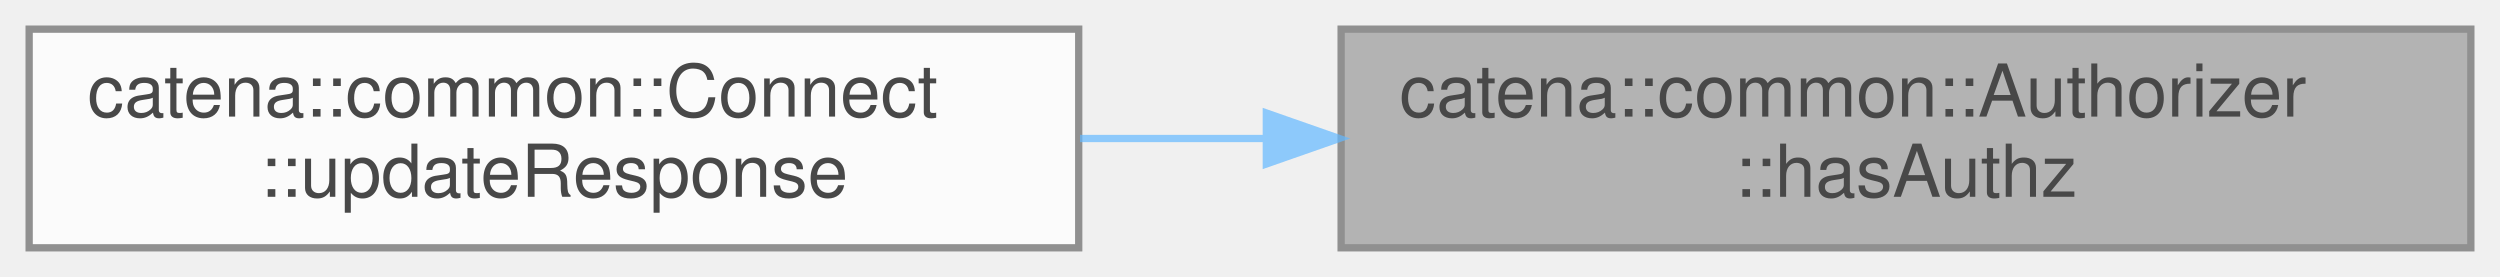
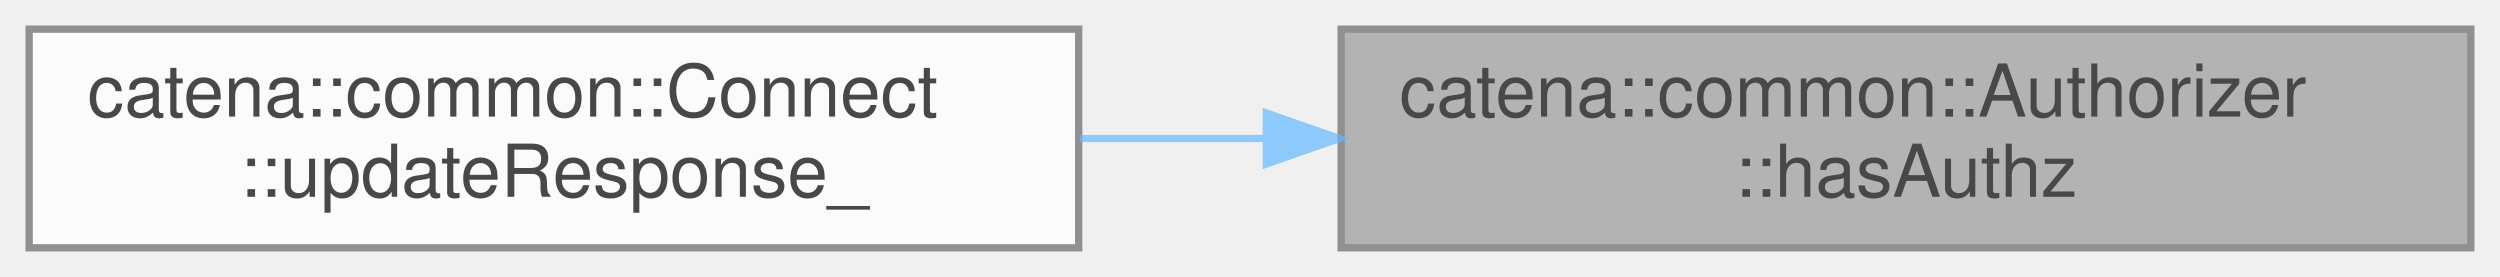
<svg xmlns="http://www.w3.org/2000/svg" xmlns:xlink="http://www.w3.org/1999/xlink" width="343pt" height="38pt" viewBox="0.00 0.00 343.00 38.00">
  <svg id="main" version="1.1" xml:space="preserve">
    <style type="text/css">
.node, .edge {opacity: 0.7;}
.node.selected, .edge.selected {opacity: 1;}
.edge:hover path { stroke: red; }
.edge:hover polygon { stroke: red; fill: red; }
</style>
    <svg id="graph" class="graph">
      <g id="graph0" class="graph" transform="scale(1 1) rotate(0) translate(4 34)">
        <g id="Node000001" class="node">
          <g id="a_Node000001">
            <a xlink:title="Check if the client has the specified authorization.">
              <polygon fill="#999999" stroke="#666666" points="335,-30 180,-30 180,0 335,0 335,-30" />
              <text text-anchor="start" x="188" y="-18" font-family="Helvetica,sans-Serif" font-size="10.00">catena::common::Authorizer</text>
              <text text-anchor="middle" x="257.5" y="-7" font-family="Helvetica,sans-Serif" font-size="10.00">::hasAuthz</text>
            </a>
          </g>
        </g>
        <g id="Node000002" class="node">
          <g id="a_Node000002">
-             <a xlink:href="classcatena_1_1common_1_1Connect.html#a6aa0f71df88867588f29cc3b5c7277cb" target="_top" xlink:title="Updates the response message with a ComponentLanguagePack and handles authorization checks.">
+             <a xlink:href="classcatena_1_1common_1_1Connect.html#a08776752e0acd2ba9946b83d4ff38bff" target="_top" xlink:title="Updates the response message with a ComponentLanguagePack and handles authorization checks.">
              <polygon fill="white" stroke="#666666" points="144,-30 0,-30 0,0 144,0 144,-30" />
              <text text-anchor="start" x="8" y="-18" font-family="Helvetica,sans-Serif" font-size="10.00">catena::common::Connect</text>
-               <text text-anchor="middle" x="72" y="-7" font-family="Helvetica,sans-Serif" font-size="10.00">::updateResponse</text>
+               <text text-anchor="middle" x="72" y="-7" font-family="Helvetica,sans-Serif" font-size="10.00">::updateResponse_</text>
            </a>
          </g>
        </g>
        <g id="edge1_Node000001_Node000002" class="edge">
          <g id="a_edge1_Node000001_Node000002">
            <a xlink:title=" ">
              <path fill="none" stroke="#63b8ff" d="M169.74,-15C161.17,-15 152.55,-15 144.18,-15" />
              <polygon fill="#63b8ff" stroke="#63b8ff" points="169.74,-18.5 179.74,-15 169.74,-11.5 169.74,-18.5" />
            </a>
          </g>
        </g>
      </g>
    </svg>
  </svg>
  <style type="text/css">

[data-mouse-over-selected='false'] { opacity: 0.7; }
[data-mouse-over-selected='true']  { opacity: 1.0; }

</style>
</svg>
